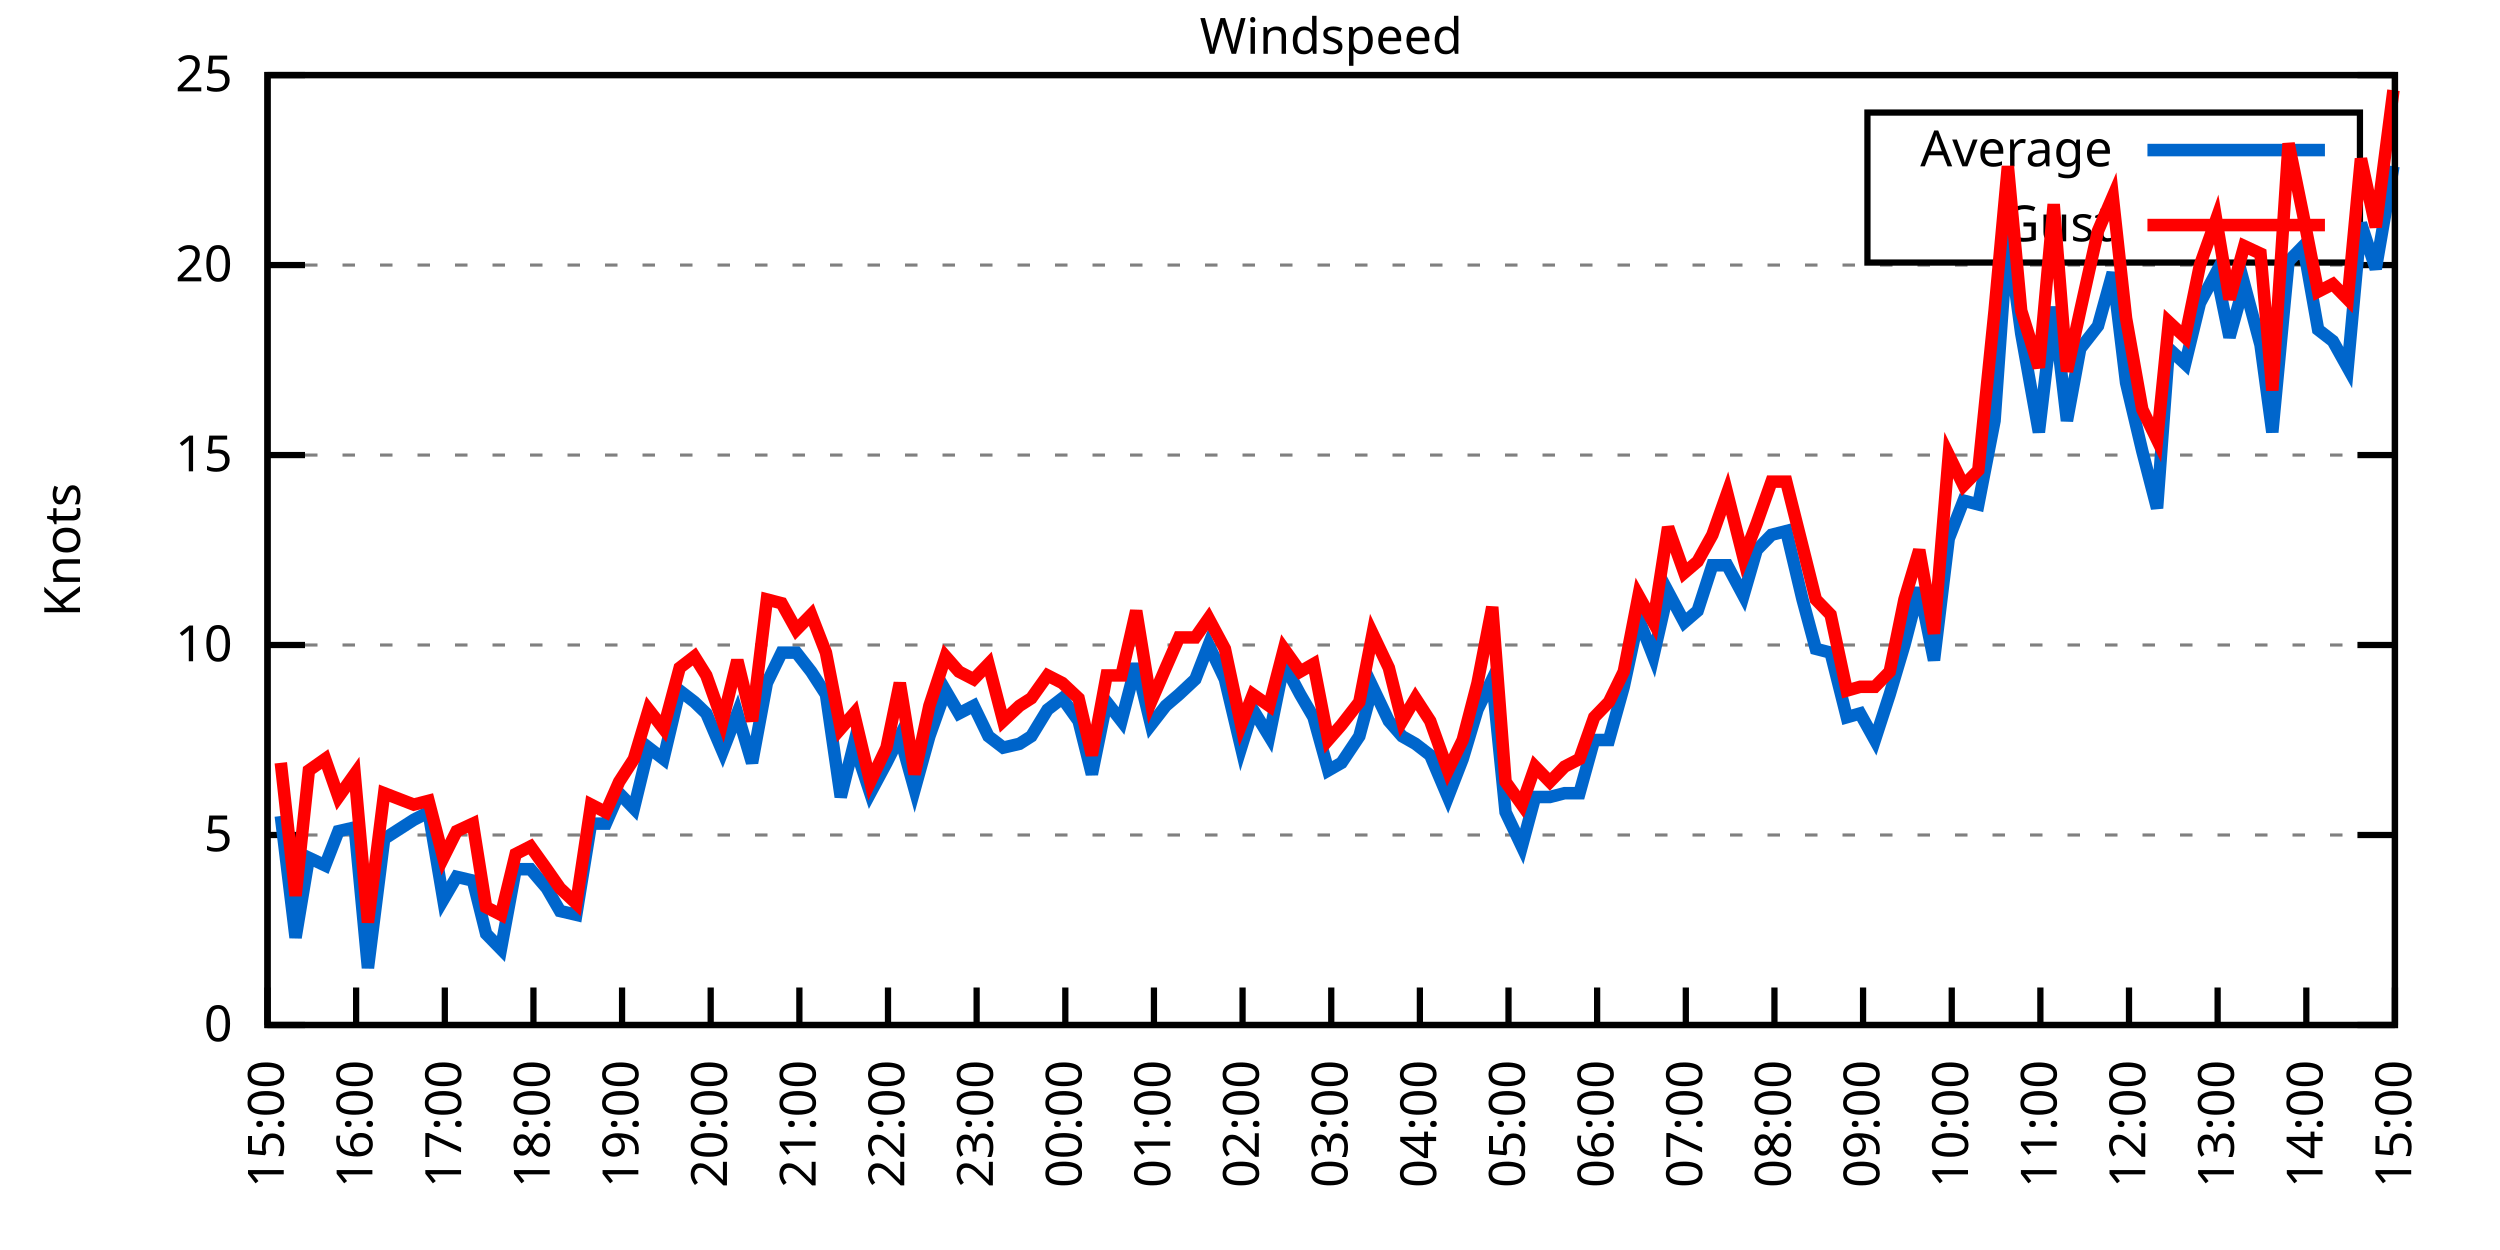
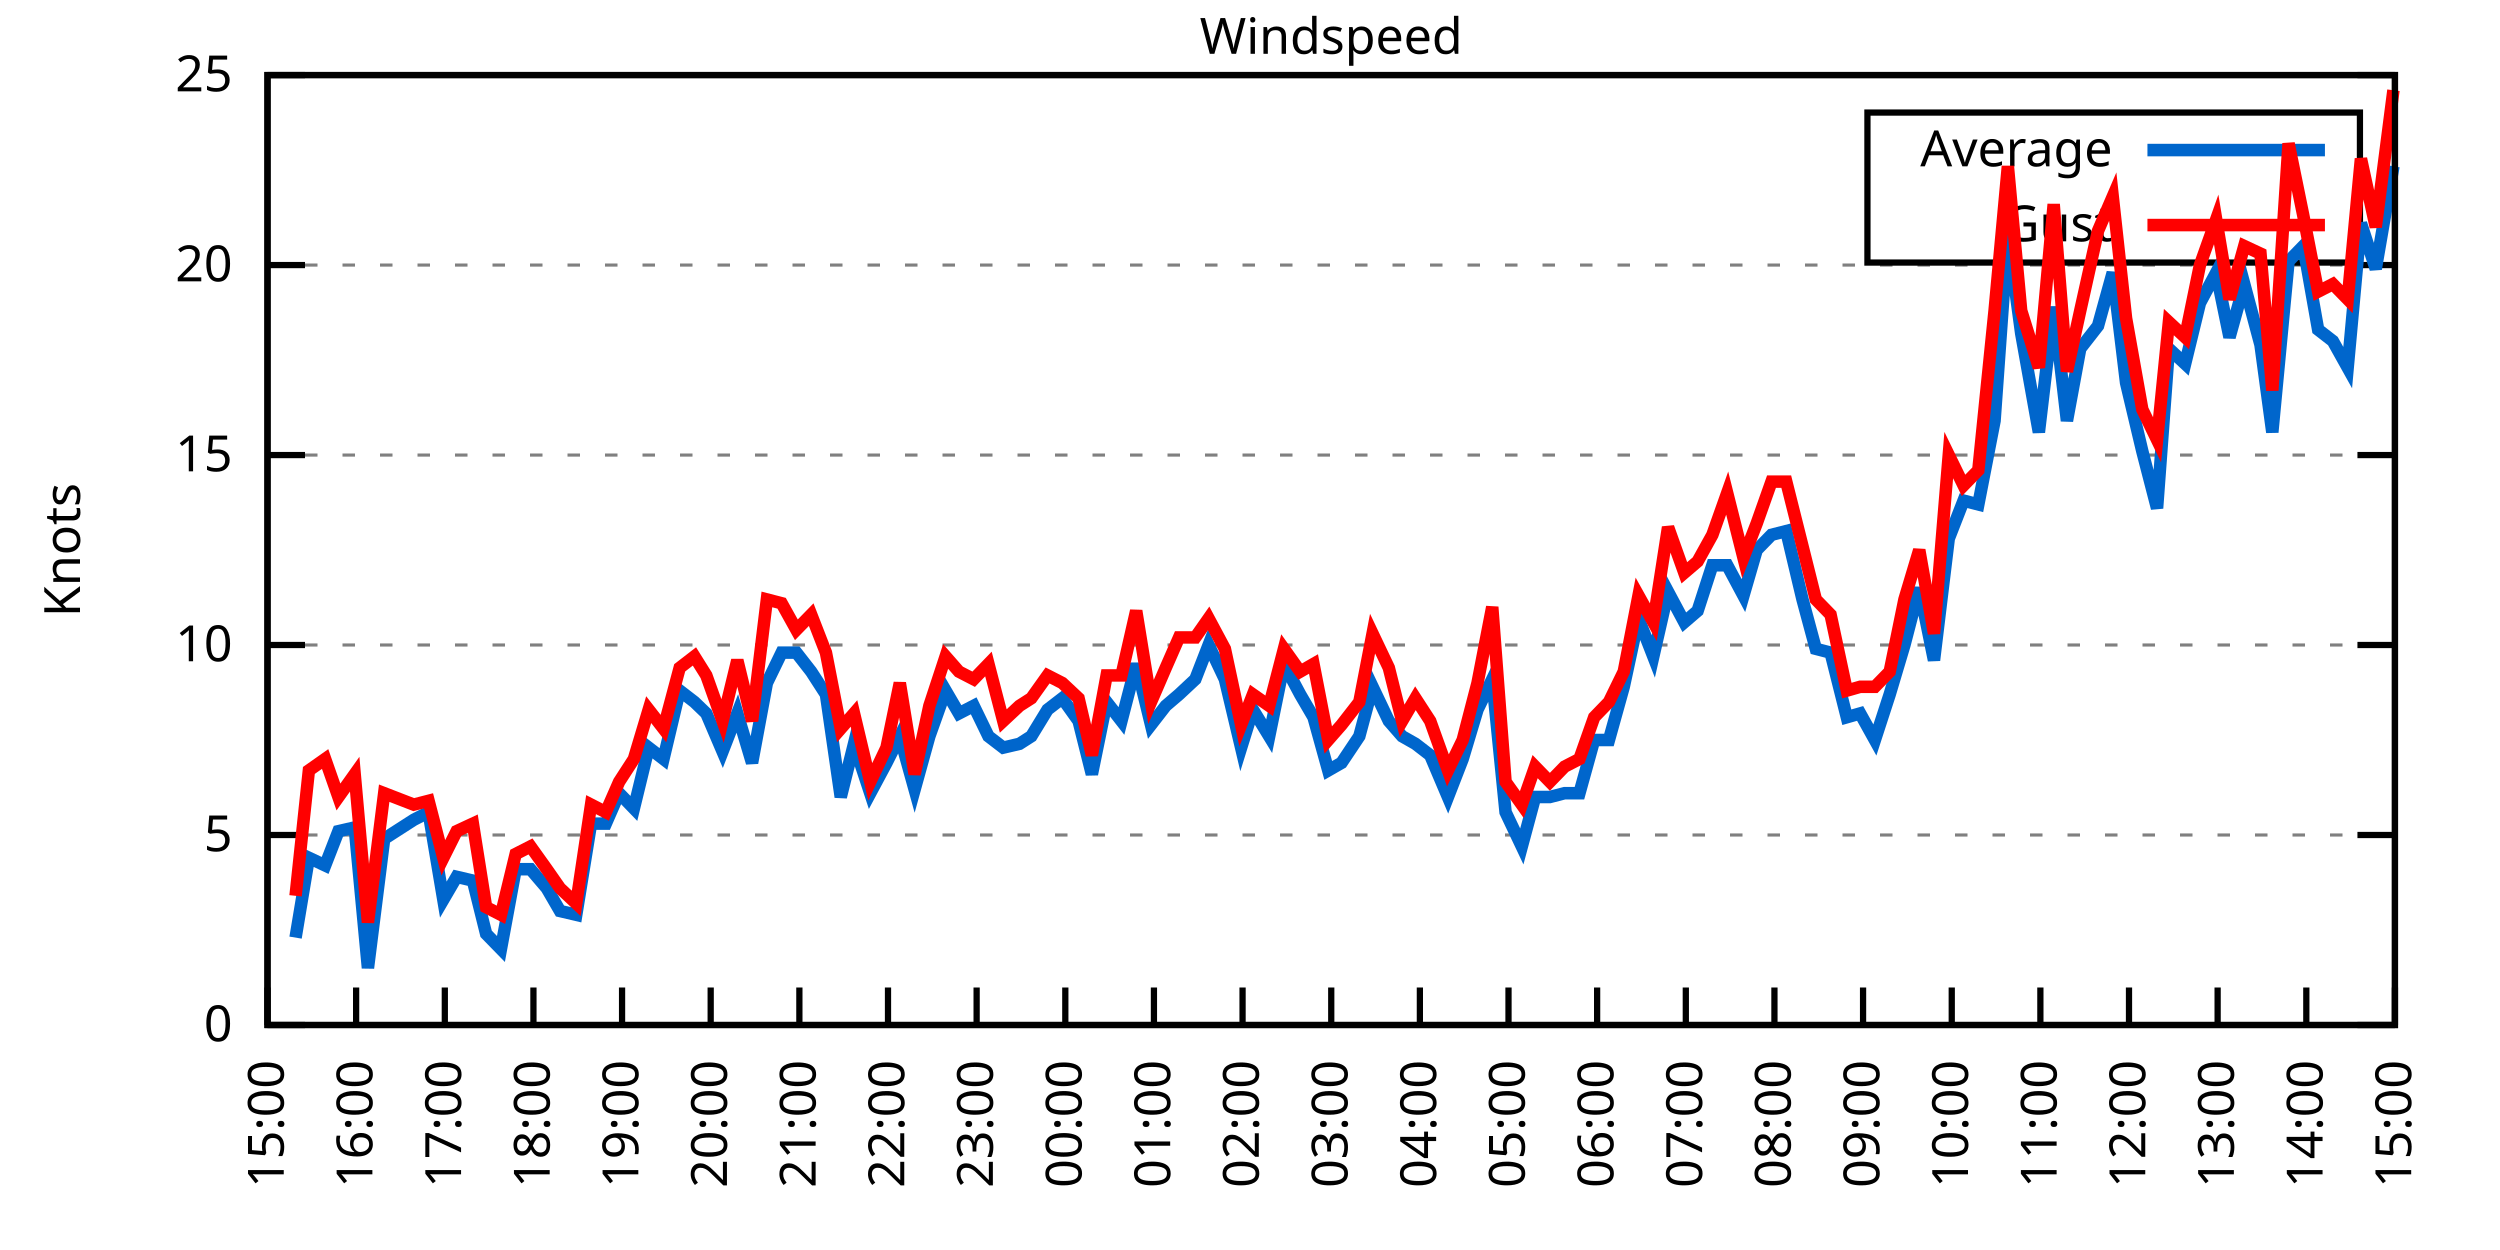
<svg xmlns="http://www.w3.org/2000/svg" xmlns:xlink="http://www.w3.org/1999/xlink" width="400" height="200" viewBox="0 0 400 200">
  <g id="gnuplot_canvas">
    <rect x="0" y="0" width="400" height="200" fill="none" />
    <defs>
      <circle id="gpDot" r="0.5" stroke-width="0.5" stroke="currentColor" />
      <path id="gpPt0" stroke-width="0.333" stroke="currentColor" d="M-1,0 h2 M0,-1 v2" />
      <path id="gpPt1" stroke-width="0.333" stroke="currentColor" d="M-1,-1 L1,1 M1,-1 L-1,1" />
      <path id="gpPt2" stroke-width="0.333" stroke="currentColor" d="M-1,0 L1,0 M0,-1 L0,1 M-1,-1 L1,1 M-1,1 L1,-1" />
      <rect id="gpPt3" stroke-width="0.333" stroke="currentColor" x="-1" y="-1" width="2" height="2" />
      <rect id="gpPt4" stroke-width="0.333" stroke="currentColor" fill="currentColor" x="-1" y="-1" width="2" height="2" />
      <circle id="gpPt5" stroke-width="0.333" stroke="currentColor" cx="0" cy="0" r="1" />
      <use xlink:href="#gpPt5" id="gpPt6" fill="currentColor" stroke="none" />
      <path id="gpPt7" stroke-width="0.333" stroke="currentColor" d="M0,-1.33 L-1.33,0.67 L1.33,0.67 z" />
      <use xlink:href="#gpPt7" id="gpPt8" fill="currentColor" stroke="none" />
      <use xlink:href="#gpPt7" id="gpPt9" stroke="currentColor" transform="rotate(180)" />
      <use xlink:href="#gpPt9" id="gpPt10" fill="currentColor" stroke="none" />
      <use xlink:href="#gpPt3" id="gpPt11" stroke="currentColor" transform="rotate(45)" />
      <use xlink:href="#gpPt11" id="gpPt12" fill="currentColor" stroke="none" />
      <path id="gpPt13" stroke-width="0.333" stroke="currentColor" d="M0,1.330 L1.265,0.411 L0.782,-1.067 L-0.782,-1.076 L-1.265,0.411 z" />
      <use xlink:href="#gpPt13" id="gpPt14" fill="currentColor" stroke="none" />
      <filter id="textbox" filterUnits="objectBoundingBox" x="0" y="0" height="1" width="1">
        <feFlood flood-color="white" flood-opacity="1" result="bgnd" />
        <feComposite in="SourceGraphic" in2="bgnd" operator="atop" />
      </filter>
      <filter id="greybox" filterUnits="objectBoundingBox" x="0" y="0" height="1" width="1">
        <feFlood flood-color="lightgrey" flood-opacity="1" result="grey" />
        <feComposite in="SourceGraphic" in2="grey" operator="atop" />
      </filter>
    </defs>
    <g fill="none" color="white" stroke="currentColor" stroke-width="1.00" stroke-linecap="butt" stroke-linejoin="miter">
</g>
    <g fill="none" color="black" stroke="currentColor" stroke-width="1.00" stroke-linecap="butt" stroke-linejoin="miter">
      <g stroke="none" shape-rendering="crispEdges">
        <polygon fill="rgb(255, 255, 255)" points="42.80,164.00 383.18,164.00 383.18,12.02 42.80,12.02 " />
      </g>
    </g>
    <g fill="none" color="black" stroke="currentColor" stroke-width="1.00" stroke-linecap="butt" stroke-linejoin="miter">
</g>
    <g fill="none" color="black" stroke="black" stroke-width="0.50" stroke-linecap="butt" stroke-linejoin="miter">
</g>
    <g fill="none" color="gray" stroke="currentColor" stroke-width="0.50" stroke-linecap="butt" stroke-linejoin="miter">
      <path stroke="gray" stroke-dasharray="2,4" class="gridline" d="M42.80,164.00 L383.19,164.00  " />
    </g>
    <g fill="none" color="gray" stroke="gray" stroke-width="1.00" stroke-linecap="butt" stroke-linejoin="miter">
</g>
    <g fill="none" color="black" stroke="currentColor" stroke-width="1.00" stroke-linecap="butt" stroke-linejoin="miter">
      <path stroke="black" d="M42.80,164.00 L48.80,164.00 M383.19,164.00 L377.19,164.00  " />
      <g transform="translate(37.20,166.60)" stroke="none" fill="black" font-family="Sans" font-size="8.00" text-anchor="end">
        <text>
          <tspan font-family="Sans"> 0</tspan>
        </text>
      </g>
    </g>
    <g fill="none" color="black" stroke="currentColor" stroke-width="1.00" stroke-linecap="butt" stroke-linejoin="miter">
</g>
    <g fill="none" color="black" stroke="black" stroke-width="0.50" stroke-linecap="butt" stroke-linejoin="miter">
</g>
    <g fill="none" color="gray" stroke="currentColor" stroke-width="0.50" stroke-linecap="butt" stroke-linejoin="miter">
      <path stroke="gray" stroke-dasharray="2,4" class="gridline" d="M42.80,133.60 L383.19,133.60  " />
    </g>
    <g fill="none" color="gray" stroke="gray" stroke-width="1.00" stroke-linecap="butt" stroke-linejoin="miter">
</g>
    <g fill="none" color="black" stroke="currentColor" stroke-width="1.00" stroke-linecap="butt" stroke-linejoin="miter">
      <path stroke="black" d="M42.80,133.60 L48.80,133.60 M383.19,133.60 L377.19,133.60  " />
      <g transform="translate(37.20,136.20)" stroke="none" fill="black" font-family="Sans" font-size="8.00" text-anchor="end">
        <text>
          <tspan font-family="Sans"> 5</tspan>
        </text>
      </g>
    </g>
    <g fill="none" color="black" stroke="currentColor" stroke-width="1.00" stroke-linecap="butt" stroke-linejoin="miter">
</g>
    <g fill="none" color="black" stroke="black" stroke-width="0.50" stroke-linecap="butt" stroke-linejoin="miter">
</g>
    <g fill="none" color="gray" stroke="currentColor" stroke-width="0.50" stroke-linecap="butt" stroke-linejoin="miter">
      <path stroke="gray" stroke-dasharray="2,4" class="gridline" d="M42.80,103.20 L383.19,103.20  " />
    </g>
    <g fill="none" color="gray" stroke="gray" stroke-width="1.00" stroke-linecap="butt" stroke-linejoin="miter">
</g>
    <g fill="none" color="black" stroke="currentColor" stroke-width="1.00" stroke-linecap="butt" stroke-linejoin="miter">
      <path stroke="black" d="M42.80,103.20 L48.80,103.20 M383.19,103.20 L377.19,103.20  " />
      <g transform="translate(37.20,105.80)" stroke="none" fill="black" font-family="Sans" font-size="8.00" text-anchor="end">
        <text>
          <tspan font-family="Sans"> 10</tspan>
        </text>
      </g>
    </g>
    <g fill="none" color="black" stroke="currentColor" stroke-width="1.00" stroke-linecap="butt" stroke-linejoin="miter">
</g>
    <g fill="none" color="black" stroke="black" stroke-width="0.50" stroke-linecap="butt" stroke-linejoin="miter">
</g>
    <g fill="none" color="gray" stroke="currentColor" stroke-width="0.50" stroke-linecap="butt" stroke-linejoin="miter">
      <path stroke="gray" stroke-dasharray="2,4" class="gridline" d="M42.80,72.81 L383.19,72.81  " />
    </g>
    <g fill="none" color="gray" stroke="gray" stroke-width="1.00" stroke-linecap="butt" stroke-linejoin="miter">
</g>
    <g fill="none" color="black" stroke="currentColor" stroke-width="1.00" stroke-linecap="butt" stroke-linejoin="miter">
      <path stroke="black" d="M42.80,72.81 L48.80,72.81 M383.19,72.81 L377.19,72.81  " />
      <g transform="translate(37.20,75.41)" stroke="none" fill="black" font-family="Sans" font-size="8.00" text-anchor="end">
        <text>
          <tspan font-family="Sans"> 15</tspan>
        </text>
      </g>
    </g>
    <g fill="none" color="black" stroke="currentColor" stroke-width="1.00" stroke-linecap="butt" stroke-linejoin="miter">
</g>
    <g fill="none" color="black" stroke="black" stroke-width="0.50" stroke-linecap="butt" stroke-linejoin="miter">
</g>
    <g fill="none" color="gray" stroke="currentColor" stroke-width="0.50" stroke-linecap="butt" stroke-linejoin="miter">
      <path stroke="gray" stroke-dasharray="2,4" class="gridline" d="M42.80,42.41 L383.19,42.41  " />
    </g>
    <g fill="none" color="gray" stroke="gray" stroke-width="1.00" stroke-linecap="butt" stroke-linejoin="miter">
</g>
    <g fill="none" color="black" stroke="currentColor" stroke-width="1.00" stroke-linecap="butt" stroke-linejoin="miter">
      <path stroke="black" d="M42.80,42.41 L48.80,42.41 M383.19,42.41 L377.19,42.41  " />
      <g transform="translate(37.20,45.01)" stroke="none" fill="black" font-family="Sans" font-size="8.00" text-anchor="end">
        <text>
          <tspan font-family="Sans"> 20</tspan>
        </text>
      </g>
    </g>
    <g fill="none" color="black" stroke="currentColor" stroke-width="1.00" stroke-linecap="butt" stroke-linejoin="miter">
</g>
    <g fill="none" color="black" stroke="black" stroke-width="0.50" stroke-linecap="butt" stroke-linejoin="miter">
</g>
    <g fill="none" color="gray" stroke="currentColor" stroke-width="0.50" stroke-linecap="butt" stroke-linejoin="miter">
      <path stroke="gray" stroke-dasharray="2,4" class="gridline" d="M42.80,12.01 L383.19,12.01  " />
    </g>
    <g fill="none" color="gray" stroke="gray" stroke-width="1.00" stroke-linecap="butt" stroke-linejoin="miter">
</g>
    <g fill="none" color="black" stroke="currentColor" stroke-width="1.00" stroke-linecap="butt" stroke-linejoin="miter">
      <path stroke="black" d="M42.80,12.01 L48.80,12.01 M383.19,12.01 L377.19,12.01  " />
      <g transform="translate(37.20,14.61)" stroke="none" fill="black" font-family="Sans" font-size="8.00" text-anchor="end">
        <text>
          <tspan font-family="Sans"> 25</tspan>
        </text>
      </g>
    </g>
    <g fill="none" color="black" stroke="currentColor" stroke-width="1.00" stroke-linecap="butt" stroke-linejoin="miter">
      <path stroke="black" d="M42.80,164.00 L42.80,158.00  " />
      <g transform="translate(45.40,169.60) rotate(270.00)" stroke="none" fill="black" font-family="Sans" font-size="8.00" text-anchor="end">
        <text>
          <tspan font-family="Sans">15:00</tspan>
        </text>
      </g>
    </g>
    <g fill="none" color="black" stroke="currentColor" stroke-width="1.00" stroke-linecap="butt" stroke-linejoin="miter">
      <path stroke="black" d="M56.98,164.00 L56.98,158.00  " />
      <g transform="translate(59.58,169.60) rotate(270.00)" stroke="none" fill="black" font-family="Sans" font-size="8.00" text-anchor="end">
        <text>
          <tspan font-family="Sans">16:00</tspan>
        </text>
      </g>
    </g>
    <g fill="none" color="black" stroke="currentColor" stroke-width="1.00" stroke-linecap="butt" stroke-linejoin="miter">
      <path stroke="black" d="M71.17,164.00 L71.17,158.00  " />
      <g transform="translate(73.77,169.60) rotate(270.00)" stroke="none" fill="black" font-family="Sans" font-size="8.00" text-anchor="end">
        <text>
          <tspan font-family="Sans">17:00</tspan>
        </text>
      </g>
    </g>
    <g fill="none" color="black" stroke="currentColor" stroke-width="1.00" stroke-linecap="butt" stroke-linejoin="miter">
      <path stroke="black" d="M85.35,164.00 L85.35,158.00  " />
      <g transform="translate(87.95,169.60) rotate(270.00)" stroke="none" fill="black" font-family="Sans" font-size="8.00" text-anchor="end">
        <text>
          <tspan font-family="Sans">18:00</tspan>
        </text>
      </g>
    </g>
    <g fill="none" color="black" stroke="currentColor" stroke-width="1.00" stroke-linecap="butt" stroke-linejoin="miter">
      <path stroke="black" d="M99.53,164.00 L99.53,158.00  " />
      <g transform="translate(102.13,169.60) rotate(270.00)" stroke="none" fill="black" font-family="Sans" font-size="8.00" text-anchor="end">
        <text>
          <tspan font-family="Sans">19:00</tspan>
        </text>
      </g>
    </g>
    <g fill="none" color="black" stroke="currentColor" stroke-width="1.00" stroke-linecap="butt" stroke-linejoin="miter">
      <path stroke="black" d="M113.71,164.00 L113.71,158.00  " />
      <g transform="translate(116.31,169.60) rotate(270.00)" stroke="none" fill="black" font-family="Sans" font-size="8.00" text-anchor="end">
        <text>
          <tspan font-family="Sans">20:00</tspan>
        </text>
      </g>
    </g>
    <g fill="none" color="black" stroke="currentColor" stroke-width="1.00" stroke-linecap="butt" stroke-linejoin="miter">
      <path stroke="black" d="M127.90,164.00 L127.90,158.00  " />
      <g transform="translate(130.50,169.60) rotate(270.00)" stroke="none" fill="black" font-family="Sans" font-size="8.00" text-anchor="end">
        <text>
          <tspan font-family="Sans">21:00</tspan>
        </text>
      </g>
    </g>
    <g fill="none" color="black" stroke="currentColor" stroke-width="1.00" stroke-linecap="butt" stroke-linejoin="miter">
      <path stroke="black" d="M142.08,164.00 L142.08,158.00  " />
      <g transform="translate(144.68,169.60) rotate(270.00)" stroke="none" fill="black" font-family="Sans" font-size="8.00" text-anchor="end">
        <text>
          <tspan font-family="Sans">22:00</tspan>
        </text>
      </g>
    </g>
    <g fill="none" color="black" stroke="currentColor" stroke-width="1.00" stroke-linecap="butt" stroke-linejoin="miter">
      <path stroke="black" d="M156.26,164.00 L156.26,158.00  " />
      <g transform="translate(158.86,169.60) rotate(270.00)" stroke="none" fill="black" font-family="Sans" font-size="8.00" text-anchor="end">
        <text>
          <tspan font-family="Sans">23:00</tspan>
        </text>
      </g>
    </g>
    <g fill="none" color="black" stroke="currentColor" stroke-width="1.00" stroke-linecap="butt" stroke-linejoin="miter">
      <path stroke="black" d="M170.45,164.00 L170.45,158.00  " />
      <g transform="translate(173.05,169.60) rotate(270.00)" stroke="none" fill="black" font-family="Sans" font-size="8.00" text-anchor="end">
        <text>
          <tspan font-family="Sans">00:00</tspan>
        </text>
      </g>
    </g>
    <g fill="none" color="black" stroke="currentColor" stroke-width="1.00" stroke-linecap="butt" stroke-linejoin="miter">
      <path stroke="black" d="M184.63,164.00 L184.63,158.00  " />
      <g transform="translate(187.23,169.60) rotate(270.00)" stroke="none" fill="black" font-family="Sans" font-size="8.00" text-anchor="end">
        <text>
          <tspan font-family="Sans">01:00</tspan>
        </text>
      </g>
    </g>
    <g fill="none" color="black" stroke="currentColor" stroke-width="1.00" stroke-linecap="butt" stroke-linejoin="miter">
      <path stroke="black" d="M198.81,164.00 L198.81,158.00  " />
      <g transform="translate(201.41,169.60) rotate(270.00)" stroke="none" fill="black" font-family="Sans" font-size="8.00" text-anchor="end">
        <text>
          <tspan font-family="Sans">02:00</tspan>
        </text>
      </g>
    </g>
    <g fill="none" color="black" stroke="currentColor" stroke-width="1.00" stroke-linecap="butt" stroke-linejoin="miter">
      <path stroke="black" d="M213.00,164.00 L213.00,158.00  " />
      <g transform="translate(215.60,169.60) rotate(270.00)" stroke="none" fill="black" font-family="Sans" font-size="8.00" text-anchor="end">
        <text>
          <tspan font-family="Sans">03:00</tspan>
        </text>
      </g>
    </g>
    <g fill="none" color="black" stroke="currentColor" stroke-width="1.00" stroke-linecap="butt" stroke-linejoin="miter">
      <path stroke="black" d="M227.18,164.00 L227.18,158.00  " />
      <g transform="translate(229.78,169.60) rotate(270.00)" stroke="none" fill="black" font-family="Sans" font-size="8.00" text-anchor="end">
        <text>
          <tspan font-family="Sans">04:00</tspan>
        </text>
      </g>
    </g>
    <g fill="none" color="black" stroke="currentColor" stroke-width="1.00" stroke-linecap="butt" stroke-linejoin="miter">
      <path stroke="black" d="M241.36,164.00 L241.36,158.00  " />
      <g transform="translate(243.96,169.60) rotate(270.00)" stroke="none" fill="black" font-family="Sans" font-size="8.00" text-anchor="end">
        <text>
          <tspan font-family="Sans">05:00</tspan>
        </text>
      </g>
    </g>
    <g fill="none" color="black" stroke="currentColor" stroke-width="1.00" stroke-linecap="butt" stroke-linejoin="miter">
      <path stroke="black" d="M255.54,164.00 L255.54,158.00  " />
      <g transform="translate(258.14,169.60) rotate(270.00)" stroke="none" fill="black" font-family="Sans" font-size="8.00" text-anchor="end">
        <text>
          <tspan font-family="Sans">06:00</tspan>
        </text>
      </g>
    </g>
    <g fill="none" color="black" stroke="currentColor" stroke-width="1.00" stroke-linecap="butt" stroke-linejoin="miter">
      <path stroke="black" d="M269.73,164.00 L269.73,158.00  " />
      <g transform="translate(272.33,169.60) rotate(270.00)" stroke="none" fill="black" font-family="Sans" font-size="8.00" text-anchor="end">
        <text>
          <tspan font-family="Sans">07:00</tspan>
        </text>
      </g>
    </g>
    <g fill="none" color="black" stroke="currentColor" stroke-width="1.00" stroke-linecap="butt" stroke-linejoin="miter">
      <path stroke="black" d="M283.91,164.00 L283.91,158.00  " />
      <g transform="translate(286.51,169.60) rotate(270.00)" stroke="none" fill="black" font-family="Sans" font-size="8.00" text-anchor="end">
        <text>
          <tspan font-family="Sans">08:00</tspan>
        </text>
      </g>
    </g>
    <g fill="none" color="black" stroke="currentColor" stroke-width="1.00" stroke-linecap="butt" stroke-linejoin="miter">
      <path stroke="black" d="M298.09,164.00 L298.09,158.00  " />
      <g transform="translate(300.69,169.60) rotate(270.00)" stroke="none" fill="black" font-family="Sans" font-size="8.00" text-anchor="end">
        <text>
          <tspan font-family="Sans">09:00</tspan>
        </text>
      </g>
    </g>
    <g fill="none" color="black" stroke="currentColor" stroke-width="1.00" stroke-linecap="butt" stroke-linejoin="miter">
      <path stroke="black" d="M312.28,164.00 L312.28,158.00  " />
      <g transform="translate(314.88,169.60) rotate(270.00)" stroke="none" fill="black" font-family="Sans" font-size="8.00" text-anchor="end">
        <text>
          <tspan font-family="Sans">10:00</tspan>
        </text>
      </g>
    </g>
    <g fill="none" color="black" stroke="currentColor" stroke-width="1.00" stroke-linecap="butt" stroke-linejoin="miter">
      <path stroke="black" d="M326.46,164.00 L326.46,158.00  " />
      <g transform="translate(329.06,169.60) rotate(270.00)" stroke="none" fill="black" font-family="Sans" font-size="8.00" text-anchor="end">
        <text>
          <tspan font-family="Sans">11:00</tspan>
        </text>
      </g>
    </g>
    <g fill="none" color="black" stroke="currentColor" stroke-width="1.00" stroke-linecap="butt" stroke-linejoin="miter">
      <path stroke="black" d="M340.64,164.00 L340.64,158.00  " />
      <g transform="translate(343.24,169.60) rotate(270.00)" stroke="none" fill="black" font-family="Sans" font-size="8.00" text-anchor="end">
        <text>
          <tspan font-family="Sans">12:00</tspan>
        </text>
      </g>
    </g>
    <g fill="none" color="black" stroke="currentColor" stroke-width="1.00" stroke-linecap="butt" stroke-linejoin="miter">
      <path stroke="black" d="M354.82,164.00 L354.82,158.00  " />
      <g transform="translate(357.42,169.60) rotate(270.00)" stroke="none" fill="black" font-family="Sans" font-size="8.00" text-anchor="end">
        <text>
          <tspan font-family="Sans">13:00</tspan>
        </text>
      </g>
    </g>
    <g fill="none" color="black" stroke="currentColor" stroke-width="1.00" stroke-linecap="butt" stroke-linejoin="miter">
      <path stroke="black" d="M369.01,164.00 L369.01,158.00  " />
      <g transform="translate(371.61,169.60) rotate(270.00)" stroke="none" fill="black" font-family="Sans" font-size="8.00" text-anchor="end">
        <text>
          <tspan font-family="Sans">14:00</tspan>
        </text>
      </g>
    </g>
    <g fill="none" color="black" stroke="currentColor" stroke-width="1.00" stroke-linecap="butt" stroke-linejoin="miter">
      <path stroke="black" d="M383.19,164.00 L383.19,158.00  " />
      <g transform="translate(385.79,169.60) rotate(270.00)" stroke="none" fill="black" font-family="Sans" font-size="8.00" text-anchor="end">
        <text>
          <tspan font-family="Sans">15:00</tspan>
        </text>
      </g>
    </g>
    <g fill="none" color="black" stroke="currentColor" stroke-width="1.00" stroke-linecap="butt" stroke-linejoin="miter">
</g>
    <g fill="none" color="black" stroke="currentColor" stroke-width="1.00" stroke-linecap="butt" stroke-linejoin="miter">
      <path stroke="black" d="M42.80,12.01 L42.80,164.00 L383.19,164.00 L383.19,12.01 L42.80,12.01 Z  " />
    </g>
    <g fill="none" color="black" stroke="currentColor" stroke-width="1.00" stroke-linecap="butt" stroke-linejoin="miter">
</g>
    <g fill="none" color="black" stroke="currentColor" stroke-width="1.00" stroke-linecap="butt" stroke-linejoin="miter">
      <path stroke="black" d="M298.79,42.01 L298.79,18.01 L377.59,18.01 L377.59,42.01 L298.79,42.01 Z  " />
    </g>
    <g id="Windspeed_plot_1">
      <g fill="none" color="white" stroke="black" stroke-width="2.00" stroke-linecap="butt" stroke-linejoin="miter">
</g>
      <g fill="none" color="black" stroke="currentColor" stroke-width="2.00" stroke-linecap="butt" stroke-linejoin="miter">
        <g transform="translate(337.99,26.61)" stroke="none" fill="black" font-family="Sans" font-size="8.00" text-anchor="end">
          <text>
            <tspan font-family="Sans">Average</tspan>
          </text>
        </g>
      </g>
      <g fill="none" color="black" stroke="currentColor" stroke-width="2.00" stroke-linecap="butt" stroke-linejoin="miter">
-         <path stroke="rgb(  0, 102, 204)" d="M343.59,24.01 L371.99,24.01 M44.93,130.56 L47.29,150.02 L49.42,137.25 L52.02,138.47 L54.15,132.99 L56.75,132.39   L58.87,154.88 L61.47,134.21 L66.20,131.17 L68.57,129.95 L70.93,143.94 L73.06,140.29 L75.66,140.90 L77.78,149.41   L80.15,151.84 L82.51,139.07 L84.88,139.07 L87.48,142.11 L89.60,145.76 L92.20,146.37 L94.57,131.78 L96.93,131.78   L99.06,126.91 L101.42,129.35 L103.79,119.62 L106.15,121.44 L108.75,110.50 L111.11,112.32 L113.01,114.15 L115.61,120.23   L117.97,114.15 L120.33,122.05 L122.70,109.28 L125.06,104.42 L127.42,104.42 L129.79,107.46 L132.15,111.11 L134.52,127.52   L136.64,119.01 L139.24,126.91 L141.84,122.05 L143.97,117.80 L146.34,126.31 L148.70,117.80 L151.30,110.50 L153.43,114.15   L155.79,112.93 L158.15,117.80 L160.52,119.62 L163.12,119.01 L165.01,117.80 L167.61,113.54 L169.97,111.72 L172.57,115.36   L174.70,123.87 L177.06,112.32 L179.43,115.36 L181.79,106.24 L184.16,115.97 L186.52,112.93 L188.65,111.11 L191.25,108.68   L193.38,103.20 L195.98,108.68 L198.58,119.62 L200.47,113.54 L203.07,117.80 L205.43,106.24 L208.03,111.11 L210.16,114.76   L212.52,123.27 L214.65,122.05 L217.49,117.80 L219.61,109.89 L222.21,115.36 L224.34,117.80 L226.47,119.01 L228.83,120.83   L231.67,127.52 L234.03,121.44 L236.40,113.54 L238.76,108.68 L240.89,129.95 L243.49,135.43 L245.62,127.52 L247.98,127.52   L250.34,126.91 L252.71,126.91 L255.07,118.40 L257.43,118.40 L259.80,109.89 L262.16,98.95 L264.53,105.03 L266.89,94.69   L269.49,99.56 L271.62,97.73 L273.98,90.44 L276.35,90.44 L278.95,95.30 L281.07,88.00 L283.44,85.57 L285.80,84.97   L288.40,95.91 L290.53,103.81 L292.89,104.42 L295.49,114.76 L297.62,114.15 L299.98,118.40 L302.35,111.11 L304.71,103.20   L307.08,94.08 L309.44,105.64 L311.80,86.18 L314.17,80.10 L316.53,80.71 L319.13,67.33 L321.26,37.54 L323.39,53.35   L326.22,69.16 L328.59,49.10 L330.71,67.33 L332.84,55.78 L335.68,52.14 L338.04,43.62 L340.17,61.25 L342.77,72.20   L345.13,81.32 L347.02,55.78 L349.62,58.21 L351.99,48.49 L354.59,43.62 L356.72,53.96 L359.08,45.45 L361.68,55.18   L363.57,69.16 L366.17,41.80 L368.53,39.37 L370.90,52.74 L373.26,54.57 L375.63,58.82 L377.75,35.72 L380.12,43.02   L382.95,26.60  " />
+         <path stroke="rgb(  0, 102, 204)" d="M343.59,24.01 L371.99,24.01 M47.29,150.02 L49.42,137.25 L52.02,138.47 L54.15,132.99 L56.75,132.39 L58.87,154.88   L61.47,134.21 L66.20,131.17 L68.57,129.95 L70.93,143.94 L73.06,140.29 L75.66,140.90 L77.78,149.41 L80.15,151.84   L82.51,139.07 L84.88,139.07 L87.48,142.11 L89.60,145.76 L92.20,146.37 L94.57,131.78 L96.93,131.78 L99.06,126.91   L101.42,129.35 L103.79,119.62 L106.15,121.44 L108.75,110.50 L111.11,112.32 L113.01,114.15 L115.61,120.23 L117.97,114.15   L120.33,122.05 L122.70,109.28 L125.06,104.42 L127.42,104.42 L129.79,107.46 L132.15,111.11 L134.52,127.52 L136.64,119.01   L139.24,126.91 L141.84,122.05 L143.97,117.80 L146.34,126.31 L148.70,117.80 L151.30,110.50 L153.43,114.15 L155.79,112.93   L158.15,117.80 L160.52,119.62 L163.12,119.01 L165.01,117.80 L167.61,113.54 L169.97,111.72 L172.57,115.36 L174.70,123.87   L177.06,112.32 L179.43,115.36 L181.79,106.24 L184.16,115.97 L186.52,112.93 L188.65,111.11 L191.25,108.68 L193.38,103.20   L195.98,108.68 L198.58,119.62 L200.47,113.54 L203.07,117.80 L205.43,106.24 L208.03,111.11 L210.16,114.76 L212.52,123.27   L214.65,122.05 L217.49,117.80 L219.61,109.89 L222.21,115.36 L224.34,117.80 L226.47,119.01 L228.83,120.83 L231.67,127.52   L234.03,121.44 L236.40,113.54 L238.76,108.68 L240.89,129.95 L243.49,135.43 L245.62,127.52 L247.98,127.52 L250.34,126.91   L252.71,126.91 L255.07,118.40 L257.43,118.40 L259.80,109.89 L262.16,98.95 L264.53,105.03 L266.89,94.69 L269.49,99.56   L271.62,97.73 L273.98,90.44 L276.35,90.44 L278.95,95.30 L281.07,88.00 L283.44,85.57 L285.80,84.97 L288.40,95.91   L290.53,103.81 L292.89,104.42 L295.49,114.76 L297.62,114.15 L299.98,118.40 L302.35,111.11 L304.71,103.20 L307.08,94.08   L309.44,105.64 L311.80,86.18 L314.17,80.10 L316.53,80.71 L319.13,67.33 L321.26,37.54 L323.39,53.35 L326.22,69.16   L328.59,49.10 L330.71,67.33 L332.84,55.78 L335.68,52.14 L338.04,43.62 L340.17,61.25 L342.77,72.20 L345.13,81.32   L347.02,55.78 L349.62,58.21 L351.99,48.49 L354.59,43.62 L356.72,53.96 L359.08,45.45 L361.68,55.18 L363.57,69.16   L366.17,41.80 L368.53,39.37 L370.90,52.74 L373.26,54.57 L375.63,58.82 L377.75,35.72 L380.12,43.02 L382.95,26.60    " />
      </g>
    </g>
    <g id="Windspeed_plot_2">
      <g fill="none" color="black" stroke="currentColor" stroke-width="2.00" stroke-linecap="butt" stroke-linejoin="miter">
        <g transform="translate(337.99,38.61)" stroke="none" fill="black" font-family="Sans" font-size="8.00" text-anchor="end">
          <text>
            <tspan font-family="Sans">Gust</tspan>
          </text>
        </g>
      </g>
      <g fill="none" color="black" stroke="currentColor" stroke-width="2.00" stroke-linecap="butt" stroke-linejoin="miter">
-         <path stroke="rgb(255,   0,   0)" d="M343.59,36.01 L371.99,36.01 M44.93,122.05 L47.29,143.33 L49.42,123.27 L52.02,121.44 L54.15,127.52 L56.75,123.87   L58.87,147.59 L61.47,126.91 L66.20,128.74 L68.57,128.13 L70.93,137.25 L73.06,132.99 L75.66,131.78 L77.78,145.15   L80.15,146.37 L82.51,136.64 L84.88,135.43 L87.48,139.07 L89.60,142.11 L92.20,144.55 L94.57,128.74 L96.93,129.95   L99.06,125.09 L101.42,121.44 L103.79,113.54 L106.15,116.58 L108.75,106.85 L111.11,105.03 L113.01,108.07 L115.61,115.36   L117.97,105.64 L120.33,115.36 L122.70,95.91 L125.06,96.52 L127.42,100.77 L129.79,98.34 L132.15,104.42 L134.52,116.58   L136.64,114.15 L139.24,125.09 L141.84,119.62 L143.97,109.28 L146.34,123.87 L148.70,112.93 L151.30,105.03 L153.43,107.46   L155.79,108.68 L158.15,106.24 L160.52,115.36 L163.12,112.93 L165.01,111.72 L167.61,108.07 L169.97,109.28 L172.57,111.72   L174.70,120.83 L177.06,108.07 L179.43,108.07 L181.79,97.73 L184.16,112.32 L186.52,106.85 L188.65,101.99 L191.25,101.99   L193.38,98.95 L195.98,103.81 L198.58,115.97 L200.47,111.11 L203.07,112.93 L205.43,103.81 L208.03,107.46 L210.16,106.24   L212.52,118.40 L214.65,115.97 L217.49,112.32 L219.61,101.38 L222.21,106.85 L224.34,115.36 L226.47,111.72 L228.83,115.36   L231.67,123.27 L234.03,118.40 L236.40,109.28 L238.76,97.12 L240.89,125.09 L243.49,128.74 L245.62,122.66 L247.98,125.09   L250.34,122.66 L252.71,121.44 L255.07,114.76 L257.43,112.32 L259.80,107.46 L262.16,95.30 L264.53,99.56 L266.89,84.36   L269.49,91.65 L271.62,89.83 L273.98,85.57 L276.35,78.89 L278.95,89.22 L281.07,83.75 L283.44,77.06 L285.80,77.06   L288.40,87.40 L290.53,95.91 L292.89,98.34 L295.49,110.50 L297.62,109.89 L299.98,109.89 L302.35,107.46 L304.71,95.91   L307.08,88.00 L309.44,101.38 L311.80,72.81 L314.17,77.67 L316.53,75.24 L319.13,49.70 L321.26,26.60 L323.39,49.70   L326.22,58.82 L328.59,32.68 L330.71,59.43 L332.84,49.70 L335.68,36.94 L338.04,31.46 L340.17,50.92 L342.77,65.51   L345.13,70.37 L347.02,51.53 L349.62,53.96 L351.99,42.41 L354.59,35.11 L356.72,47.88 L359.08,39.37 L361.68,40.58   L363.57,62.47 L366.17,22.95 L368.53,34.50 L370.90,46.66 L373.26,45.45 L375.63,47.88 L377.75,25.39 L380.12,36.33   L382.95,14.44  " />
+         <path stroke="rgb(255,   0,   0)" d="M343.59,36.01 L371.99,36.01 M47.29,143.33 L49.42,123.27 L52.02,121.44 L54.15,127.52 L56.75,123.87 L58.87,147.59   L61.47,126.91 L66.20,128.74 L68.57,128.13 L70.93,137.25 L73.06,132.99 L75.66,131.78 L77.78,145.15 L80.15,146.37   L82.51,136.64 L84.88,135.43 L87.48,139.07 L89.60,142.11 L92.20,144.55 L94.57,128.74 L96.93,129.95 L99.06,125.09   L101.42,121.44 L103.79,113.54 L106.15,116.58 L108.75,106.85 L111.11,105.03 L113.01,108.07 L115.61,115.36 L117.97,105.64   L120.33,115.36 L122.70,95.91 L125.06,96.52 L127.42,100.77 L129.79,98.34 L132.15,104.42 L134.52,116.58 L136.64,114.15   L139.24,125.09 L141.84,119.62 L143.97,109.28 L146.34,123.87 L148.70,112.93 L151.30,105.03 L153.43,107.46 L155.79,108.68   L158.15,106.24 L160.52,115.36 L163.12,112.93 L165.01,111.72 L167.61,108.07 L169.97,109.28 L172.57,111.72 L174.70,120.83   L177.06,108.07 L179.43,108.07 L181.79,97.73 L184.16,112.32 L186.52,106.85 L188.65,101.99 L191.25,101.99 L193.38,98.95   L195.98,103.81 L198.58,115.97 L200.47,111.11 L203.07,112.93 L205.43,103.81 L208.03,107.46 L210.16,106.24 L212.52,118.40   L214.65,115.97 L217.49,112.32 L219.61,101.38 L222.21,106.85 L224.34,115.36 L226.47,111.72 L228.83,115.36 L231.67,123.27   L234.03,118.40 L236.40,109.28 L238.76,97.12 L240.89,125.09 L243.49,128.74 L245.62,122.66 L247.98,125.09 L250.34,122.66   L252.71,121.44 L255.07,114.76 L257.43,112.32 L259.80,107.46 L262.16,95.30 L264.53,99.56 L266.89,84.36 L269.49,91.65   L271.62,89.83 L273.98,85.57 L276.35,78.89 L278.95,89.22 L281.07,83.75 L283.44,77.06 L285.80,77.06 L288.40,87.40   L290.53,95.91 L292.89,98.34 L295.49,110.50 L297.62,109.89 L299.98,109.89 L302.35,107.46 L304.71,95.91 L307.08,88.00   L309.44,101.38 L311.80,72.81 L314.17,77.67 L316.53,75.24 L319.13,49.70 L321.26,26.60 L323.39,49.70 L326.22,58.82   L328.59,32.68 L330.71,59.43 L332.84,49.70 L335.68,36.94 L338.04,31.46 L340.17,50.92 L342.77,65.51 L345.13,70.37   L347.02,51.53 L349.62,53.96 L351.99,42.41 L354.59,35.11 L356.72,47.88 L359.08,39.37 L361.68,40.58 L363.57,62.47   L366.17,22.95 L368.53,34.50 L370.90,46.66 L373.26,45.45 L375.63,47.88 L377.75,25.39 L380.12,36.33 L382.95,14.44    " />
      </g>
    </g>
    <g fill="none" color="black" stroke="currentColor" stroke-width="2.00" stroke-linecap="butt" stroke-linejoin="miter">
</g>
    <g fill="none" color="black" stroke="black" stroke-width="1.00" stroke-linecap="butt" stroke-linejoin="miter">
</g>
    <g fill="none" color="black" stroke="currentColor" stroke-width="1.00" stroke-linecap="butt" stroke-linejoin="miter">
      <path stroke="black" d="M42.80,12.01 L42.80,164.00 L383.19,164.00 L383.19,12.01 L42.80,12.01 Z  " />
      <g transform="translate(12.80,88.01) rotate(270.00)" stroke="none" fill="black" font-family="Sans" font-size="8.00" text-anchor="middle">
        <text>
          <tspan font-family="Sans">Knots</tspan>
        </text>
      </g>
    </g>
    <g fill="none" color="black" stroke="currentColor" stroke-width="1.00" stroke-linecap="butt" stroke-linejoin="miter">
</g>
    <g fill="none" color="black" stroke="currentColor" stroke-width="1.00" stroke-linecap="butt" stroke-linejoin="miter">
      <g transform="translate(212.99,8.61)" stroke="none" fill="black" font-family="Sans" font-size="8.00" text-anchor="middle">
        <text>
          <tspan font-family="Sans">Windspeed</tspan>
        </text>
      </g>
    </g>
    <g fill="none" color="black" stroke="currentColor" stroke-width="1.00" stroke-linecap="butt" stroke-linejoin="miter">
</g>
  </g>
</svg>
